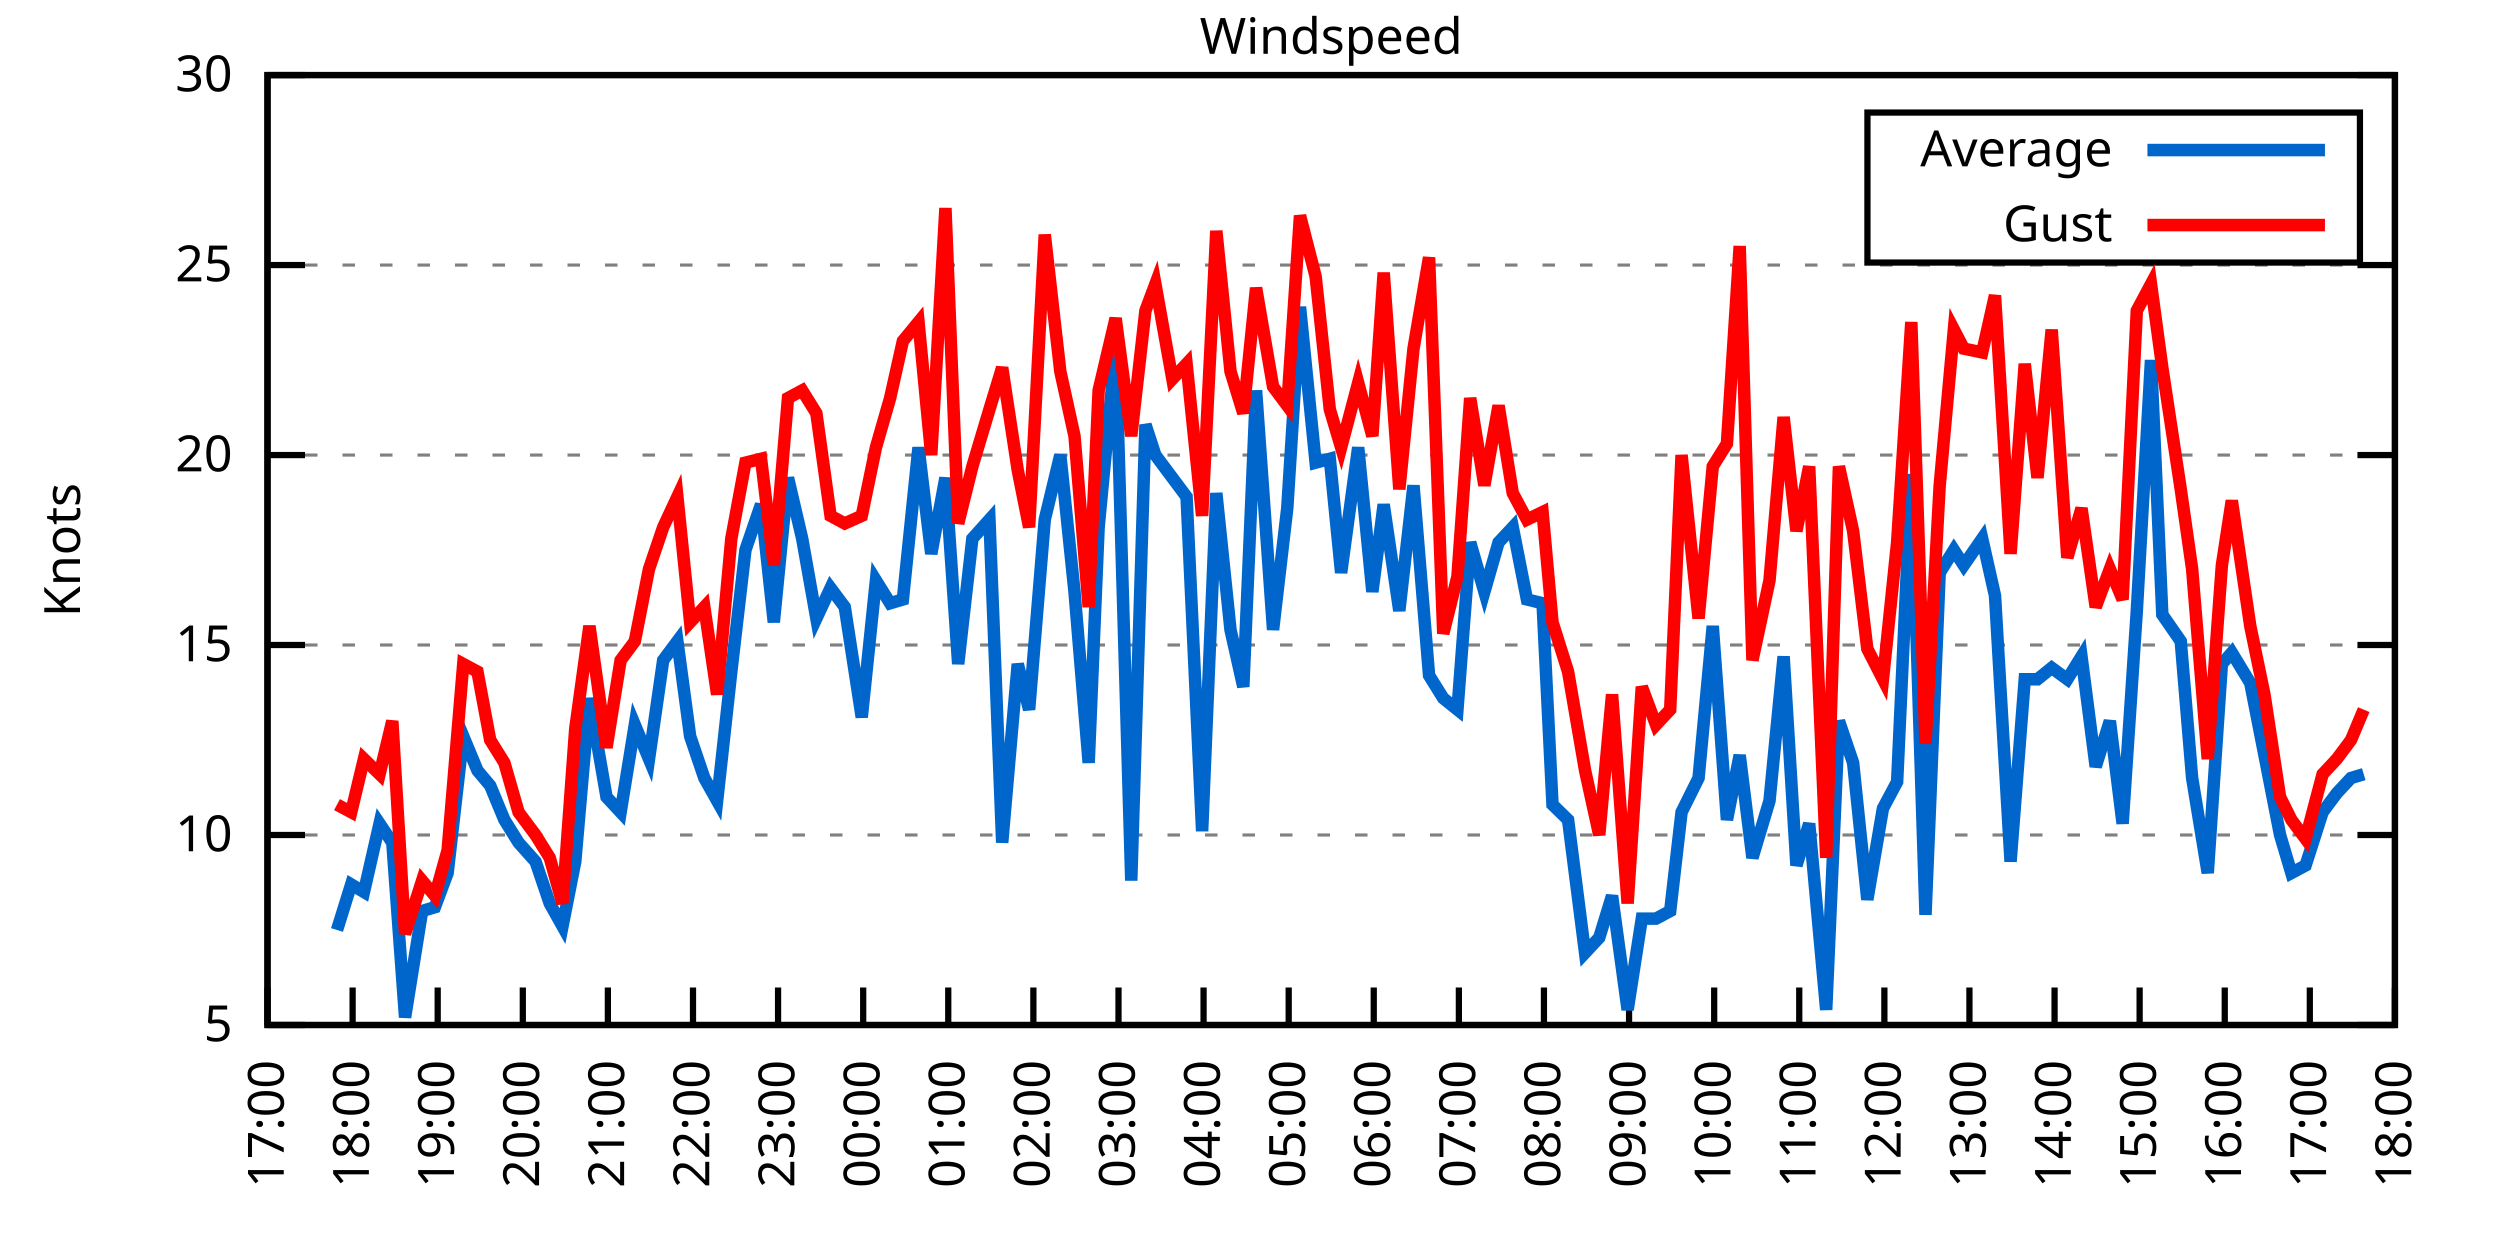
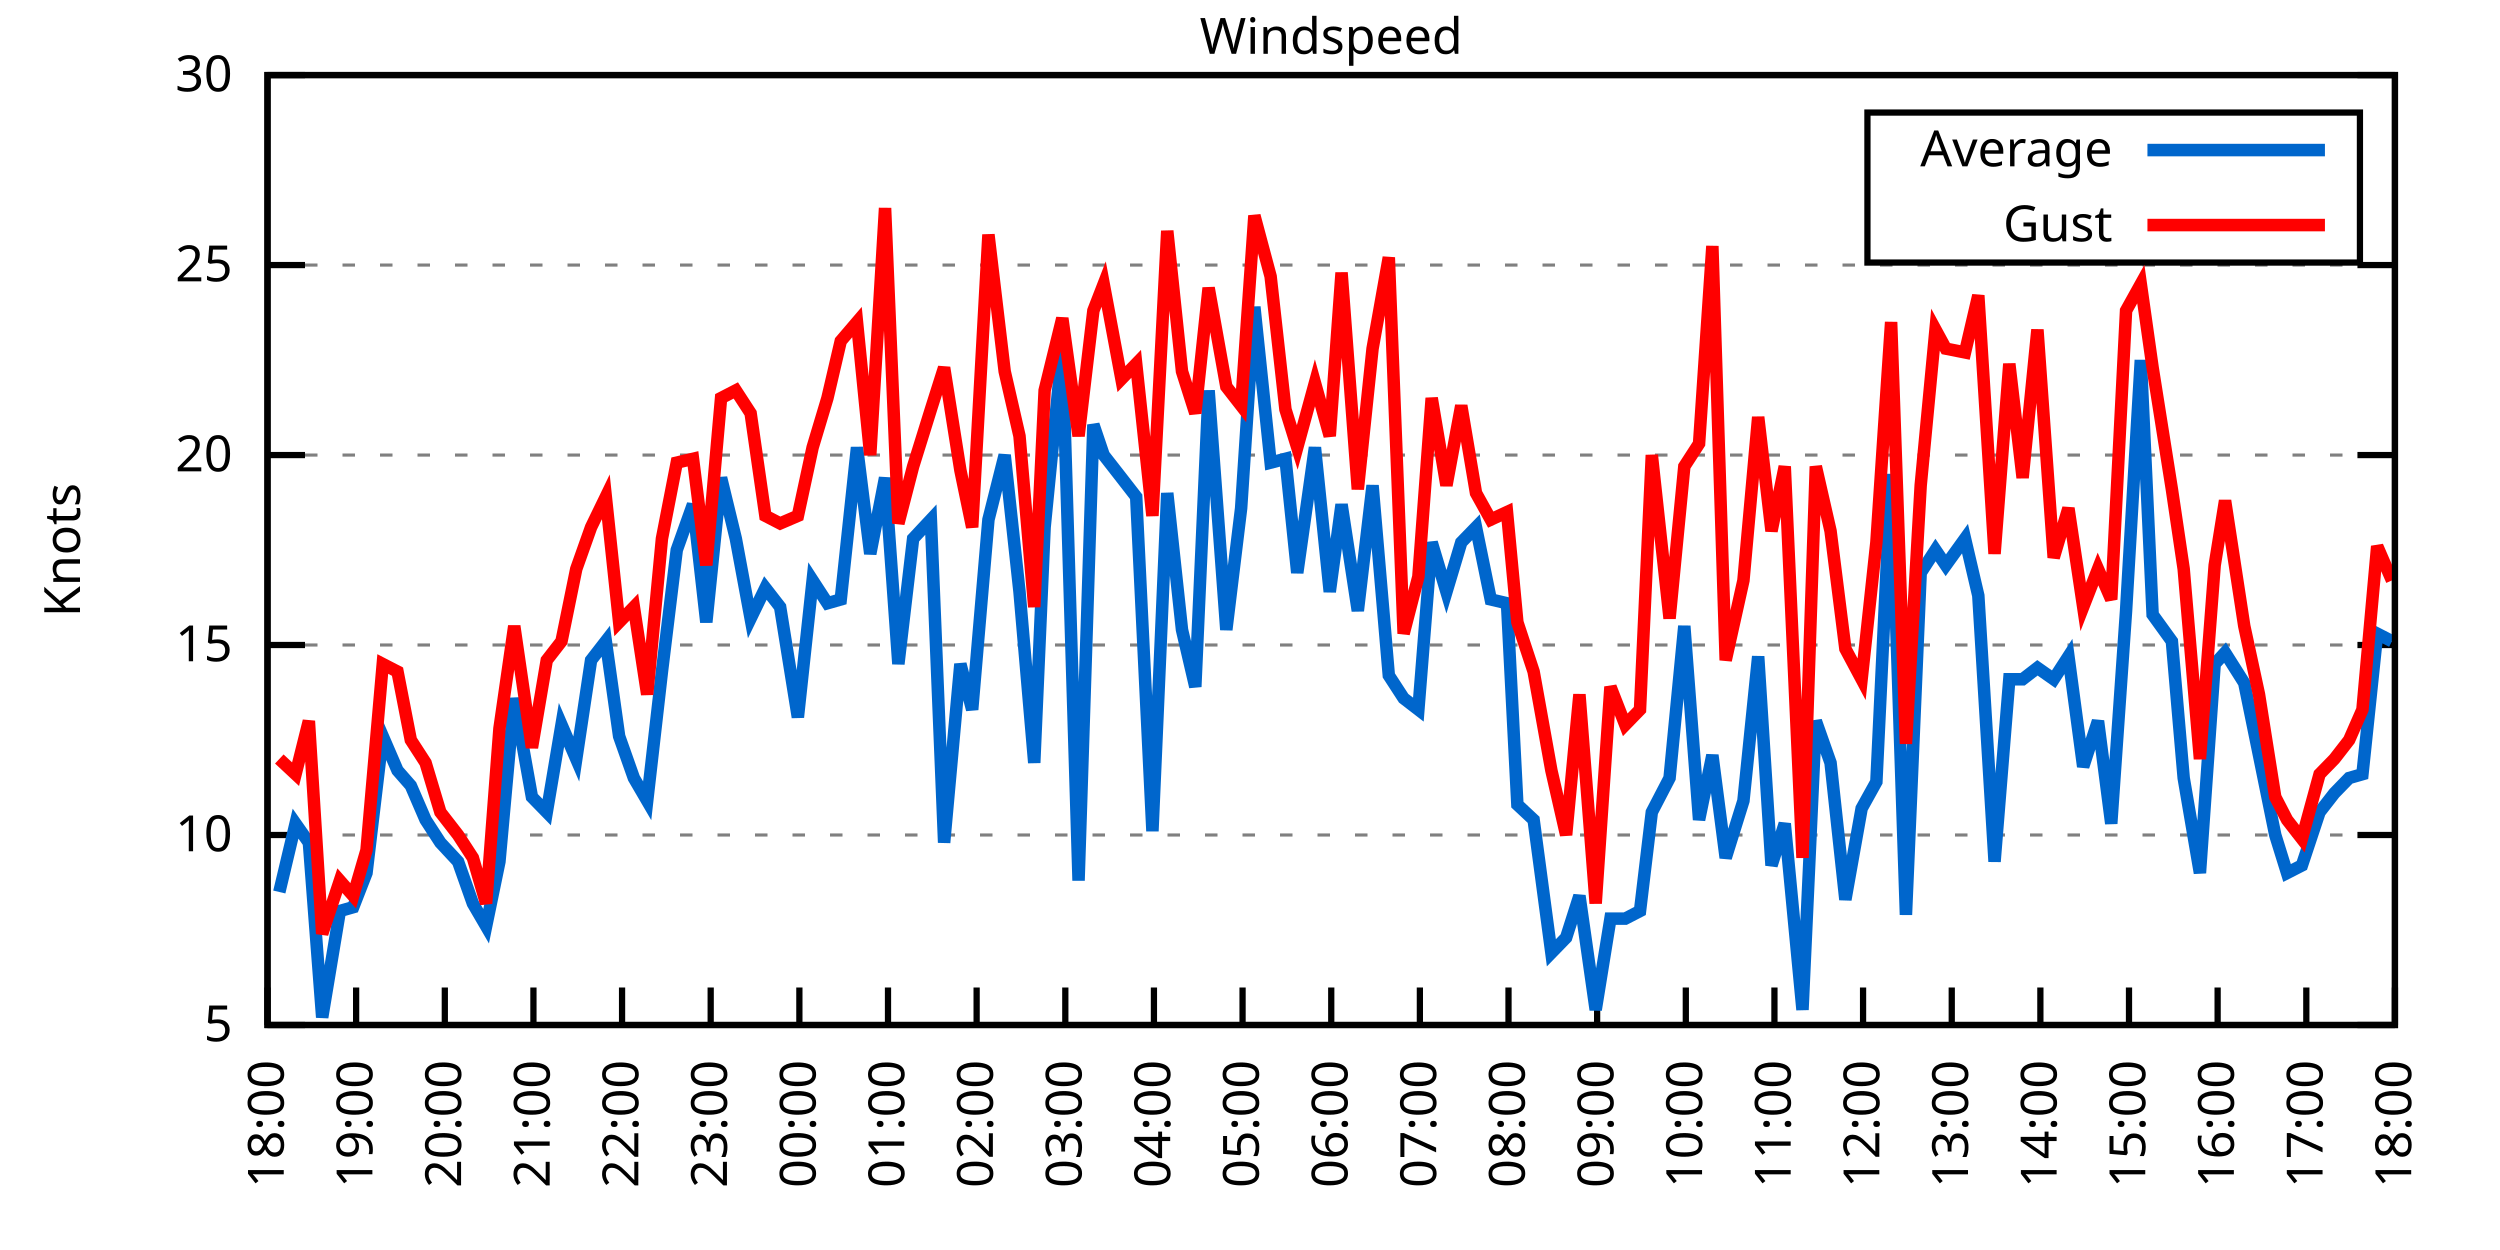
<svg xmlns="http://www.w3.org/2000/svg" xmlns:xlink="http://www.w3.org/1999/xlink" width="400" height="200" viewBox="0 0 400 200">
  <g id="gnuplot_canvas">
    <rect x="0" y="0" width="400" height="200" fill="none" />
    <defs>
      <circle id="gpDot" r="0.5" stroke-width="0.5" stroke="currentColor" />
      <path id="gpPt0" stroke-width="0.333" stroke="currentColor" d="M-1,0 h2 M0,-1 v2" />
      <path id="gpPt1" stroke-width="0.333" stroke="currentColor" d="M-1,-1 L1,1 M1,-1 L-1,1" />
      <path id="gpPt2" stroke-width="0.333" stroke="currentColor" d="M-1,0 L1,0 M0,-1 L0,1 M-1,-1 L1,1 M-1,1 L1,-1" />
      <rect id="gpPt3" stroke-width="0.333" stroke="currentColor" x="-1" y="-1" width="2" height="2" />
      <rect id="gpPt4" stroke-width="0.333" stroke="currentColor" fill="currentColor" x="-1" y="-1" width="2" height="2" />
      <circle id="gpPt5" stroke-width="0.333" stroke="currentColor" cx="0" cy="0" r="1" />
      <use xlink:href="#gpPt5" id="gpPt6" fill="currentColor" stroke="none" />
      <path id="gpPt7" stroke-width="0.333" stroke="currentColor" d="M0,-1.33 L-1.33,0.67 L1.33,0.67 z" />
      <use xlink:href="#gpPt7" id="gpPt8" fill="currentColor" stroke="none" />
      <use xlink:href="#gpPt7" id="gpPt9" stroke="currentColor" transform="rotate(180)" />
      <use xlink:href="#gpPt9" id="gpPt10" fill="currentColor" stroke="none" />
      <use xlink:href="#gpPt3" id="gpPt11" stroke="currentColor" transform="rotate(45)" />
      <use xlink:href="#gpPt11" id="gpPt12" fill="currentColor" stroke="none" />
      <path id="gpPt13" stroke-width="0.333" stroke="currentColor" d="M0,1.330 L1.265,0.411 L0.782,-1.067 L-0.782,-1.076 L-1.265,0.411 z" />
      <use xlink:href="#gpPt13" id="gpPt14" fill="currentColor" stroke="none" />
      <filter id="textbox" filterUnits="objectBoundingBox" x="0" y="0" height="1" width="1">
        <feFlood flood-color="white" flood-opacity="1" result="bgnd" />
        <feComposite in="SourceGraphic" in2="bgnd" operator="atop" />
      </filter>
      <filter id="greybox" filterUnits="objectBoundingBox" x="0" y="0" height="1" width="1">
        <feFlood flood-color="lightgrey" flood-opacity="1" result="grey" />
        <feComposite in="SourceGraphic" in2="grey" operator="atop" />
      </filter>
    </defs>
    <g fill="none" color="white" stroke="currentColor" stroke-width="1.00" stroke-linecap="butt" stroke-linejoin="miter">
</g>
    <g fill="none" color="black" stroke="currentColor" stroke-width="1.00" stroke-linecap="butt" stroke-linejoin="miter">
      <g stroke="none" shape-rendering="crispEdges">
        <polygon fill="rgb(255, 255, 255)" points="42.80,164.00 383.18,164.00 383.18,12.02 42.80,12.02 " />
      </g>
    </g>
    <g fill="none" color="black" stroke="currentColor" stroke-width="1.00" stroke-linecap="butt" stroke-linejoin="miter">
</g>
    <g fill="none" color="black" stroke="black" stroke-width="0.50" stroke-linecap="butt" stroke-linejoin="miter">
</g>
    <g fill="none" color="gray" stroke="currentColor" stroke-width="0.50" stroke-linecap="butt" stroke-linejoin="miter">
      <path stroke="gray" stroke-dasharray="2,4" class="gridline" d="M42.80,164.00 L383.19,164.00  " />
    </g>
    <g fill="none" color="gray" stroke="gray" stroke-width="1.00" stroke-linecap="butt" stroke-linejoin="miter">
</g>
    <g fill="none" color="black" stroke="currentColor" stroke-width="1.00" stroke-linecap="butt" stroke-linejoin="miter">
      <path stroke="black" d="M42.80,164.00 L48.80,164.00 M383.19,164.00 L377.19,164.00  " />
      <g transform="translate(37.20,166.60)" stroke="none" fill="black" font-family="Sans" font-size="8.00" text-anchor="end">
        <text>
          <tspan font-family="Sans"> 5</tspan>
        </text>
      </g>
    </g>
    <g fill="none" color="black" stroke="currentColor" stroke-width="1.00" stroke-linecap="butt" stroke-linejoin="miter">
</g>
    <g fill="none" color="black" stroke="black" stroke-width="0.50" stroke-linecap="butt" stroke-linejoin="miter">
</g>
    <g fill="none" color="gray" stroke="currentColor" stroke-width="0.50" stroke-linecap="butt" stroke-linejoin="miter">
      <path stroke="gray" stroke-dasharray="2,4" class="gridline" d="M42.80,133.60 L383.19,133.60  " />
    </g>
    <g fill="none" color="gray" stroke="gray" stroke-width="1.00" stroke-linecap="butt" stroke-linejoin="miter">
</g>
    <g fill="none" color="black" stroke="currentColor" stroke-width="1.00" stroke-linecap="butt" stroke-linejoin="miter">
      <path stroke="black" d="M42.80,133.60 L48.80,133.60 M383.19,133.60 L377.19,133.60  " />
      <g transform="translate(37.20,136.20)" stroke="none" fill="black" font-family="Sans" font-size="8.00" text-anchor="end">
        <text>
          <tspan font-family="Sans"> 10</tspan>
        </text>
      </g>
    </g>
    <g fill="none" color="black" stroke="currentColor" stroke-width="1.00" stroke-linecap="butt" stroke-linejoin="miter">
</g>
    <g fill="none" color="black" stroke="black" stroke-width="0.50" stroke-linecap="butt" stroke-linejoin="miter">
</g>
    <g fill="none" color="gray" stroke="currentColor" stroke-width="0.50" stroke-linecap="butt" stroke-linejoin="miter">
      <path stroke="gray" stroke-dasharray="2,4" class="gridline" d="M42.80,103.20 L383.19,103.20  " />
    </g>
    <g fill="none" color="gray" stroke="gray" stroke-width="1.00" stroke-linecap="butt" stroke-linejoin="miter">
</g>
    <g fill="none" color="black" stroke="currentColor" stroke-width="1.00" stroke-linecap="butt" stroke-linejoin="miter">
      <path stroke="black" d="M42.80,103.20 L48.80,103.20 M383.19,103.20 L377.19,103.20  " />
      <g transform="translate(37.20,105.80)" stroke="none" fill="black" font-family="Sans" font-size="8.00" text-anchor="end">
        <text>
          <tspan font-family="Sans"> 15</tspan>
        </text>
      </g>
    </g>
    <g fill="none" color="black" stroke="currentColor" stroke-width="1.00" stroke-linecap="butt" stroke-linejoin="miter">
</g>
    <g fill="none" color="black" stroke="black" stroke-width="0.50" stroke-linecap="butt" stroke-linejoin="miter">
</g>
    <g fill="none" color="gray" stroke="currentColor" stroke-width="0.50" stroke-linecap="butt" stroke-linejoin="miter">
      <path stroke="gray" stroke-dasharray="2,4" class="gridline" d="M42.80,72.81 L383.19,72.81  " />
    </g>
    <g fill="none" color="gray" stroke="gray" stroke-width="1.00" stroke-linecap="butt" stroke-linejoin="miter">
</g>
    <g fill="none" color="black" stroke="currentColor" stroke-width="1.00" stroke-linecap="butt" stroke-linejoin="miter">
      <path stroke="black" d="M42.80,72.81 L48.80,72.81 M383.19,72.81 L377.19,72.81  " />
      <g transform="translate(37.20,75.41)" stroke="none" fill="black" font-family="Sans" font-size="8.00" text-anchor="end">
        <text>
          <tspan font-family="Sans"> 20</tspan>
        </text>
      </g>
    </g>
    <g fill="none" color="black" stroke="currentColor" stroke-width="1.00" stroke-linecap="butt" stroke-linejoin="miter">
</g>
    <g fill="none" color="black" stroke="black" stroke-width="0.50" stroke-linecap="butt" stroke-linejoin="miter">
</g>
    <g fill="none" color="gray" stroke="currentColor" stroke-width="0.50" stroke-linecap="butt" stroke-linejoin="miter">
      <path stroke="gray" stroke-dasharray="2,4" class="gridline" d="M42.80,42.41 L383.19,42.41  " />
    </g>
    <g fill="none" color="gray" stroke="gray" stroke-width="1.00" stroke-linecap="butt" stroke-linejoin="miter">
</g>
    <g fill="none" color="black" stroke="currentColor" stroke-width="1.00" stroke-linecap="butt" stroke-linejoin="miter">
      <path stroke="black" d="M42.80,42.41 L48.80,42.41 M383.19,42.41 L377.19,42.41  " />
      <g transform="translate(37.20,45.01)" stroke="none" fill="black" font-family="Sans" font-size="8.00" text-anchor="end">
        <text>
          <tspan font-family="Sans"> 25</tspan>
        </text>
      </g>
    </g>
    <g fill="none" color="black" stroke="currentColor" stroke-width="1.00" stroke-linecap="butt" stroke-linejoin="miter">
</g>
    <g fill="none" color="black" stroke="black" stroke-width="0.50" stroke-linecap="butt" stroke-linejoin="miter">
</g>
    <g fill="none" color="gray" stroke="currentColor" stroke-width="0.50" stroke-linecap="butt" stroke-linejoin="miter">
      <path stroke="gray" stroke-dasharray="2,4" class="gridline" d="M42.80,12.01 L383.19,12.01  " />
    </g>
    <g fill="none" color="gray" stroke="gray" stroke-width="1.00" stroke-linecap="butt" stroke-linejoin="miter">
</g>
    <g fill="none" color="black" stroke="currentColor" stroke-width="1.00" stroke-linecap="butt" stroke-linejoin="miter">
      <path stroke="black" d="M42.80,12.01 L48.80,12.01 M383.19,12.01 L377.19,12.01  " />
      <g transform="translate(37.20,14.61)" stroke="none" fill="black" font-family="Sans" font-size="8.00" text-anchor="end">
        <text>
          <tspan font-family="Sans"> 30</tspan>
        </text>
      </g>
    </g>
    <g fill="none" color="black" stroke="currentColor" stroke-width="1.00" stroke-linecap="butt" stroke-linejoin="miter">
      <path stroke="black" d="M42.80,164.00 L42.80,158.00  " />
      <g transform="translate(45.40,169.60) rotate(270.00)" stroke="none" fill="black" font-family="Sans" font-size="8.00" text-anchor="end">
        <text>
-           <tspan font-family="Sans">17:00</tspan>
-         </text>
-       </g>
-     </g>
-     <g fill="none" color="black" stroke="currentColor" stroke-width="1.00" stroke-linecap="butt" stroke-linejoin="miter">
-       <path stroke="black" d="M56.42,164.00 L56.42,158.00  " />
-       <g transform="translate(59.02,169.60) rotate(270.00)" stroke="none" fill="black" font-family="Sans" font-size="8.00" text-anchor="end">
-         <text>
          <tspan font-family="Sans">18:00</tspan>
        </text>
      </g>
    </g>
    <g fill="none" color="black" stroke="currentColor" stroke-width="1.00" stroke-linecap="butt" stroke-linejoin="miter">
-       <path stroke="black" d="M70.03,164.00 L70.03,158.00  " />
-       <g transform="translate(72.63,169.60) rotate(270.00)" stroke="none" fill="black" font-family="Sans" font-size="8.00" text-anchor="end">
+       <path stroke="black" d="M56.98,164.00 L56.98,158.00  " />
+       <g transform="translate(59.58,169.60) rotate(270.00)" stroke="none" fill="black" font-family="Sans" font-size="8.00" text-anchor="end">
        <text>
          <tspan font-family="Sans">19:00</tspan>
        </text>
      </g>
    </g>
    <g fill="none" color="black" stroke="currentColor" stroke-width="1.00" stroke-linecap="butt" stroke-linejoin="miter">
-       <path stroke="black" d="M83.65,164.00 L83.65,158.00  " />
-       <g transform="translate(86.25,169.60) rotate(270.00)" stroke="none" fill="black" font-family="Sans" font-size="8.00" text-anchor="end">
+       <path stroke="black" d="M71.17,164.00 L71.17,158.00  " />
+       <g transform="translate(73.77,169.60) rotate(270.00)" stroke="none" fill="black" font-family="Sans" font-size="8.00" text-anchor="end">
        <text>
          <tspan font-family="Sans">20:00</tspan>
        </text>
      </g>
    </g>
    <g fill="none" color="black" stroke="currentColor" stroke-width="1.00" stroke-linecap="butt" stroke-linejoin="miter">
-       <path stroke="black" d="M97.26,164.00 L97.26,158.00  " />
-       <g transform="translate(99.86,169.60) rotate(270.00)" stroke="none" fill="black" font-family="Sans" font-size="8.00" text-anchor="end">
+       <path stroke="black" d="M85.35,164.00 L85.35,158.00  " />
+       <g transform="translate(87.95,169.60) rotate(270.00)" stroke="none" fill="black" font-family="Sans" font-size="8.00" text-anchor="end">
        <text>
          <tspan font-family="Sans">21:00</tspan>
        </text>
      </g>
    </g>
    <g fill="none" color="black" stroke="currentColor" stroke-width="1.00" stroke-linecap="butt" stroke-linejoin="miter">
-       <path stroke="black" d="M110.88,164.00 L110.88,158.00  " />
-       <g transform="translate(113.48,169.60) rotate(270.00)" stroke="none" fill="black" font-family="Sans" font-size="8.00" text-anchor="end">
+       <path stroke="black" d="M99.53,164.00 L99.53,158.00  " />
+       <g transform="translate(102.13,169.60) rotate(270.00)" stroke="none" fill="black" font-family="Sans" font-size="8.00" text-anchor="end">
        <text>
          <tspan font-family="Sans">22:00</tspan>
        </text>
      </g>
    </g>
    <g fill="none" color="black" stroke="currentColor" stroke-width="1.00" stroke-linecap="butt" stroke-linejoin="miter">
-       <path stroke="black" d="M124.49,164.00 L124.49,158.00  " />
-       <g transform="translate(127.09,169.60) rotate(270.00)" stroke="none" fill="black" font-family="Sans" font-size="8.00" text-anchor="end">
+       <path stroke="black" d="M113.71,164.00 L113.71,158.00  " />
+       <g transform="translate(116.31,169.60) rotate(270.00)" stroke="none" fill="black" font-family="Sans" font-size="8.00" text-anchor="end">
        <text>
          <tspan font-family="Sans">23:00</tspan>
        </text>
      </g>
    </g>
    <g fill="none" color="black" stroke="currentColor" stroke-width="1.00" stroke-linecap="butt" stroke-linejoin="miter">
-       <path stroke="black" d="M138.11,164.00 L138.11,158.00  " />
-       <g transform="translate(140.71,169.60) rotate(270.00)" stroke="none" fill="black" font-family="Sans" font-size="8.00" text-anchor="end">
+       <path stroke="black" d="M127.90,164.00 L127.90,158.00  " />
+       <g transform="translate(130.50,169.60) rotate(270.00)" stroke="none" fill="black" font-family="Sans" font-size="8.00" text-anchor="end">
        <text>
          <tspan font-family="Sans">00:00</tspan>
        </text>
      </g>
    </g>
    <g fill="none" color="black" stroke="currentColor" stroke-width="1.00" stroke-linecap="butt" stroke-linejoin="miter">
-       <path stroke="black" d="M151.72,164.00 L151.72,158.00  " />
-       <g transform="translate(154.32,169.60) rotate(270.00)" stroke="none" fill="black" font-family="Sans" font-size="8.00" text-anchor="end">
+       <path stroke="black" d="M142.08,164.00 L142.08,158.00  " />
+       <g transform="translate(144.68,169.60) rotate(270.00)" stroke="none" fill="black" font-family="Sans" font-size="8.00" text-anchor="end">
        <text>
          <tspan font-family="Sans">01:00</tspan>
        </text>
      </g>
    </g>
    <g fill="none" color="black" stroke="currentColor" stroke-width="1.00" stroke-linecap="butt" stroke-linejoin="miter">
-       <path stroke="black" d="M165.34,164.00 L165.34,158.00  " />
-       <g transform="translate(167.94,169.60) rotate(270.00)" stroke="none" fill="black" font-family="Sans" font-size="8.00" text-anchor="end">
+       <path stroke="black" d="M156.26,164.00 L156.26,158.00  " />
+       <g transform="translate(158.86,169.60) rotate(270.00)" stroke="none" fill="black" font-family="Sans" font-size="8.00" text-anchor="end">
        <text>
          <tspan font-family="Sans">02:00</tspan>
        </text>
      </g>
    </g>
    <g fill="none" color="black" stroke="currentColor" stroke-width="1.00" stroke-linecap="butt" stroke-linejoin="miter">
-       <path stroke="black" d="M178.96,164.00 L178.96,158.00  " />
-       <g transform="translate(181.56,169.60) rotate(270.00)" stroke="none" fill="black" font-family="Sans" font-size="8.00" text-anchor="end">
+       <path stroke="black" d="M170.45,164.00 L170.45,158.00  " />
+       <g transform="translate(173.05,169.60) rotate(270.00)" stroke="none" fill="black" font-family="Sans" font-size="8.00" text-anchor="end">
        <text>
          <tspan font-family="Sans">03:00</tspan>
        </text>
      </g>
    </g>
    <g fill="none" color="black" stroke="currentColor" stroke-width="1.00" stroke-linecap="butt" stroke-linejoin="miter">
-       <path stroke="black" d="M192.57,164.00 L192.57,158.00  " />
-       <g transform="translate(195.17,169.60) rotate(270.00)" stroke="none" fill="black" font-family="Sans" font-size="8.00" text-anchor="end">
+       <path stroke="black" d="M184.63,164.00 L184.63,158.00  " />
+       <g transform="translate(187.23,169.60) rotate(270.00)" stroke="none" fill="black" font-family="Sans" font-size="8.00" text-anchor="end">
        <text>
          <tspan font-family="Sans">04:00</tspan>
        </text>
      </g>
    </g>
    <g fill="none" color="black" stroke="currentColor" stroke-width="1.00" stroke-linecap="butt" stroke-linejoin="miter">
-       <path stroke="black" d="M206.19,164.00 L206.19,158.00  " />
-       <g transform="translate(208.79,169.60) rotate(270.00)" stroke="none" fill="black" font-family="Sans" font-size="8.00" text-anchor="end">
+       <path stroke="black" d="M198.81,164.00 L198.81,158.00  " />
+       <g transform="translate(201.41,169.60) rotate(270.00)" stroke="none" fill="black" font-family="Sans" font-size="8.00" text-anchor="end">
        <text>
          <tspan font-family="Sans">05:00</tspan>
        </text>
      </g>
    </g>
    <g fill="none" color="black" stroke="currentColor" stroke-width="1.00" stroke-linecap="butt" stroke-linejoin="miter">
-       <path stroke="black" d="M219.80,164.00 L219.80,158.00  " />
-       <g transform="translate(222.40,169.60) rotate(270.00)" stroke="none" fill="black" font-family="Sans" font-size="8.00" text-anchor="end">
+       <path stroke="black" d="M213.00,164.00 L213.00,158.00  " />
+       <g transform="translate(215.60,169.60) rotate(270.00)" stroke="none" fill="black" font-family="Sans" font-size="8.00" text-anchor="end">
        <text>
          <tspan font-family="Sans">06:00</tspan>
        </text>
      </g>
    </g>
    <g fill="none" color="black" stroke="currentColor" stroke-width="1.00" stroke-linecap="butt" stroke-linejoin="miter">
-       <path stroke="black" d="M233.42,164.00 L233.42,158.00  " />
-       <g transform="translate(236.02,169.60) rotate(270.00)" stroke="none" fill="black" font-family="Sans" font-size="8.00" text-anchor="end">
+       <path stroke="black" d="M227.18,164.00 L227.18,158.00  " />
+       <g transform="translate(229.78,169.60) rotate(270.00)" stroke="none" fill="black" font-family="Sans" font-size="8.00" text-anchor="end">
        <text>
          <tspan font-family="Sans">07:00</tspan>
        </text>
      </g>
    </g>
    <g fill="none" color="black" stroke="currentColor" stroke-width="1.00" stroke-linecap="butt" stroke-linejoin="miter">
-       <path stroke="black" d="M247.03,164.00 L247.03,158.00  " />
-       <g transform="translate(249.63,169.60) rotate(270.00)" stroke="none" fill="black" font-family="Sans" font-size="8.00" text-anchor="end">
+       <path stroke="black" d="M241.36,164.00 L241.36,158.00  " />
+       <g transform="translate(243.96,169.60) rotate(270.00)" stroke="none" fill="black" font-family="Sans" font-size="8.00" text-anchor="end">
        <text>
          <tspan font-family="Sans">08:00</tspan>
        </text>
      </g>
    </g>
    <g fill="none" color="black" stroke="currentColor" stroke-width="1.00" stroke-linecap="butt" stroke-linejoin="miter">
-       <path stroke="black" d="M260.65,164.00 L260.65,158.00  " />
-       <g transform="translate(263.25,169.60) rotate(270.00)" stroke="none" fill="black" font-family="Sans" font-size="8.00" text-anchor="end">
+       <path stroke="black" d="M255.54,164.00 L255.54,158.00  " />
+       <g transform="translate(258.14,169.60) rotate(270.00)" stroke="none" fill="black" font-family="Sans" font-size="8.00" text-anchor="end">
        <text>
          <tspan font-family="Sans">09:00</tspan>
        </text>
      </g>
    </g>
    <g fill="none" color="black" stroke="currentColor" stroke-width="1.00" stroke-linecap="butt" stroke-linejoin="miter">
-       <path stroke="black" d="M274.27,164.00 L274.27,158.00  " />
-       <g transform="translate(276.87,169.60) rotate(270.00)" stroke="none" fill="black" font-family="Sans" font-size="8.00" text-anchor="end">
+       <path stroke="black" d="M269.73,164.00 L269.73,158.00  " />
+       <g transform="translate(272.33,169.60) rotate(270.00)" stroke="none" fill="black" font-family="Sans" font-size="8.00" text-anchor="end">
        <text>
          <tspan font-family="Sans">10:00</tspan>
        </text>
      </g>
    </g>
    <g fill="none" color="black" stroke="currentColor" stroke-width="1.00" stroke-linecap="butt" stroke-linejoin="miter">
-       <path stroke="black" d="M287.88,164.00 L287.88,158.00  " />
-       <g transform="translate(290.48,169.60) rotate(270.00)" stroke="none" fill="black" font-family="Sans" font-size="8.00" text-anchor="end">
+       <path stroke="black" d="M283.91,164.00 L283.91,158.00  " />
+       <g transform="translate(286.51,169.60) rotate(270.00)" stroke="none" fill="black" font-family="Sans" font-size="8.00" text-anchor="end">
        <text>
          <tspan font-family="Sans">11:00</tspan>
        </text>
      </g>
    </g>
    <g fill="none" color="black" stroke="currentColor" stroke-width="1.00" stroke-linecap="butt" stroke-linejoin="miter">
-       <path stroke="black" d="M301.50,164.00 L301.50,158.00  " />
-       <g transform="translate(304.10,169.60) rotate(270.00)" stroke="none" fill="black" font-family="Sans" font-size="8.00" text-anchor="end">
+       <path stroke="black" d="M298.09,164.00 L298.09,158.00  " />
+       <g transform="translate(300.69,169.60) rotate(270.00)" stroke="none" fill="black" font-family="Sans" font-size="8.00" text-anchor="end">
        <text>
          <tspan font-family="Sans">12:00</tspan>
        </text>
      </g>
    </g>
    <g fill="none" color="black" stroke="currentColor" stroke-width="1.00" stroke-linecap="butt" stroke-linejoin="miter">
-       <path stroke="black" d="M315.11,164.00 L315.11,158.00  " />
-       <g transform="translate(317.71,169.60) rotate(270.00)" stroke="none" fill="black" font-family="Sans" font-size="8.00" text-anchor="end">
+       <path stroke="black" d="M312.28,164.00 L312.28,158.00  " />
+       <g transform="translate(314.88,169.60) rotate(270.00)" stroke="none" fill="black" font-family="Sans" font-size="8.00" text-anchor="end">
        <text>
          <tspan font-family="Sans">13:00</tspan>
        </text>
      </g>
    </g>
    <g fill="none" color="black" stroke="currentColor" stroke-width="1.00" stroke-linecap="butt" stroke-linejoin="miter">
-       <path stroke="black" d="M328.73,164.00 L328.73,158.00  " />
-       <g transform="translate(331.33,169.60) rotate(270.00)" stroke="none" fill="black" font-family="Sans" font-size="8.00" text-anchor="end">
+       <path stroke="black" d="M326.46,164.00 L326.46,158.00  " />
+       <g transform="translate(329.06,169.60) rotate(270.00)" stroke="none" fill="black" font-family="Sans" font-size="8.00" text-anchor="end">
        <text>
          <tspan font-family="Sans">14:00</tspan>
        </text>
      </g>
    </g>
    <g fill="none" color="black" stroke="currentColor" stroke-width="1.00" stroke-linecap="butt" stroke-linejoin="miter">
-       <path stroke="black" d="M342.34,164.00 L342.34,158.00  " />
-       <g transform="translate(344.94,169.60) rotate(270.00)" stroke="none" fill="black" font-family="Sans" font-size="8.00" text-anchor="end">
+       <path stroke="black" d="M340.64,164.00 L340.64,158.00  " />
+       <g transform="translate(343.24,169.60) rotate(270.00)" stroke="none" fill="black" font-family="Sans" font-size="8.00" text-anchor="end">
        <text>
          <tspan font-family="Sans">15:00</tspan>
        </text>
      </g>
    </g>
    <g fill="none" color="black" stroke="currentColor" stroke-width="1.00" stroke-linecap="butt" stroke-linejoin="miter">
-       <path stroke="black" d="M355.96,164.00 L355.96,158.00  " />
-       <g transform="translate(358.56,169.60) rotate(270.00)" stroke="none" fill="black" font-family="Sans" font-size="8.00" text-anchor="end">
+       <path stroke="black" d="M354.82,164.00 L354.82,158.00  " />
+       <g transform="translate(357.42,169.60) rotate(270.00)" stroke="none" fill="black" font-family="Sans" font-size="8.00" text-anchor="end">
        <text>
          <tspan font-family="Sans">16:00</tspan>
        </text>
      </g>
    </g>
    <g fill="none" color="black" stroke="currentColor" stroke-width="1.00" stroke-linecap="butt" stroke-linejoin="miter">
-       <path stroke="black" d="M369.57,164.00 L369.57,158.00  " />
-       <g transform="translate(372.17,169.60) rotate(270.00)" stroke="none" fill="black" font-family="Sans" font-size="8.00" text-anchor="end">
+       <path stroke="black" d="M369.01,164.00 L369.01,158.00  " />
+       <g transform="translate(371.61,169.60) rotate(270.00)" stroke="none" fill="black" font-family="Sans" font-size="8.00" text-anchor="end">
        <text>
          <tspan font-family="Sans">17:00</tspan>
        </text>
      </g>
    </g>
    <g fill="none" color="black" stroke="currentColor" stroke-width="1.00" stroke-linecap="butt" stroke-linejoin="miter">
      <path stroke="black" d="M383.19,164.00 L383.19,158.00  " />
      <g transform="translate(385.79,169.60) rotate(270.00)" stroke="none" fill="black" font-family="Sans" font-size="8.00" text-anchor="end">
        <text>
          <tspan font-family="Sans">18:00</tspan>
        </text>
      </g>
    </g>
    <g fill="none" color="black" stroke="currentColor" stroke-width="1.00" stroke-linecap="butt" stroke-linejoin="miter">
</g>
    <g fill="none" color="black" stroke="currentColor" stroke-width="1.00" stroke-linecap="butt" stroke-linejoin="miter">
      <path stroke="black" d="M42.80,12.01 L42.80,164.00 L383.19,164.00 L383.19,12.01 L42.80,12.01 Z  " />
    </g>
    <g fill="none" color="black" stroke="currentColor" stroke-width="1.00" stroke-linecap="butt" stroke-linejoin="miter">
</g>
    <g fill="none" color="black" stroke="currentColor" stroke-width="1.00" stroke-linecap="butt" stroke-linejoin="miter">
      <path stroke="black" d="M298.79,42.01 L298.79,18.01 L377.59,18.01 L377.59,42.01 L298.79,42.01 Z  " />
    </g>
    <g id="Windspeed_plot_1">
      <g fill="none" color="white" stroke="black" stroke-width="2.00" stroke-linecap="butt" stroke-linejoin="miter">
</g>
      <g fill="none" color="black" stroke="currentColor" stroke-width="2.00" stroke-linecap="butt" stroke-linejoin="miter">
        <g transform="translate(337.99,26.61)" stroke="none" fill="black" font-family="Sans" font-size="8.00" text-anchor="end">
          <text>
            <tspan font-family="Sans">Average</tspan>
          </text>
        </g>
      </g>
      <g fill="none" color="black" stroke="currentColor" stroke-width="2.00" stroke-linecap="butt" stroke-linejoin="miter">
-         <path stroke="rgb(  0, 102, 204)" d="M343.59,24.01 L371.99,24.01 M53.92,148.80 L56.19,141.51 L58.23,142.72 L60.73,131.78 L62.77,134.82 L64.81,162.78   L67.54,145.76 L69.58,145.15 L71.62,139.68 L74.12,117.80 L76.39,123.27 L78.43,125.70 L80.70,131.17 L82.97,134.82   L85.69,137.86 L87.96,144.55 L90.00,148.19 L92.04,137.86 L94.31,111.72 L97.04,127.52 L99.30,129.95 L101.57,115.97   L103.84,121.44 L106.11,105.64 L108.38,102.60 L110.42,117.80 L112.69,124.48 L114.74,128.13 L117.01,107.46 L119.27,88.00   L121.77,80.71 L123.81,99.56 L126.08,76.45 L128.35,86.18 L130.62,98.95 L132.89,94.08 L135.16,97.12 L137.88,114.76   L140.15,92.87 L142.42,96.52 L144.46,95.91 L146.96,71.59 L149.00,88.61 L151.27,76.45 L153.31,106.24 L155.58,86.18   L158.31,83.14 L160.35,134.82 L162.84,106.24 L164.66,113.54 L167.16,83.14 L169.65,72.81 L171.92,94.69 L174.19,122.05   L175.78,84.36 L178.50,55.78 L181.00,140.90 L183.27,67.94 L184.86,72.81 L187.58,76.45 L189.85,79.49 L192.34,132.99   L194.61,78.89 L196.88,100.77 L198.93,109.89 L200.97,62.47 L203.69,100.77 L205.96,81.32 L208.00,49.10 L210.50,74.02   L212.77,73.41 L214.58,91.65 L217.31,71.59 L219.58,94.69 L221.39,80.71 L223.89,97.73 L226.16,77.67 L228.65,108.07   L230.92,111.72 L233.19,113.54 L235.23,86.79 L237.50,94.69 L239.77,86.79 L242.04,84.36 L244.31,95.91 L246.81,96.52   L248.40,128.74 L250.89,131.17 L253.61,152.45 L255.88,150.02 L257.93,143.33 L260.42,161.57 L262.69,146.98 L264.96,146.98   L267.23,145.76 L269.05,129.95 L271.77,124.48 L274.04,100.16 L276.31,131.17 L278.35,120.83 L280.39,137.25 L283.12,128.13   L285.38,105.03 L287.43,138.47 L289.47,131.78 L292.19,161.57 L294.23,115.36 L296.50,122.05 L298.77,143.94 L301.27,129.35   L303.54,125.09 L305.81,75.85 L308.08,146.37 L310.35,91.65 L312.62,88.00 L314.20,90.44 L317.15,86.18 L319.20,95.30   L321.69,137.86 L323.96,108.68 L326.00,108.68 L328.27,106.85 L330.77,108.68 L333.04,105.03 L335.31,122.66 L337.58,115.36   L339.62,131.78 L341.89,97.73 L344.16,57.61 L345.97,98.34 L348.92,102.60 L350.74,124.48 L353.24,139.68 L355.50,106.24   L357.09,104.42 L360.04,109.28 L362.31,120.83 L364.81,133.60 L366.62,139.68 L368.89,138.47 L371.62,129.95 L373.89,126.91   L376.16,124.48 L378.20,123.87  " />
+         <path stroke="rgb(  0, 102, 204)" d="M343.59,24.01 L371.99,24.01 M44.69,142.72 L47.29,131.78 L49.42,134.82 L51.55,162.78 L54.38,145.76 L56.51,145.15   L58.64,139.68 L61.24,117.80 L63.60,123.27 L65.73,125.70 L68.09,131.17 L70.46,134.82 L73.29,137.86 L75.66,144.55   L77.78,148.19 L79.91,137.86 L82.28,111.72 L85.11,127.52 L87.48,129.95 L89.84,115.97 L92.20,121.44 L94.57,105.64   L96.93,102.60 L99.06,117.80 L101.42,124.48 L103.55,128.13 L105.91,107.46 L108.28,88.00 L110.88,80.71 L113.01,99.56   L115.37,76.45 L117.73,86.18 L120.10,98.95 L122.46,94.08 L124.82,97.12 L127.66,114.76 L130.02,92.87 L132.39,96.52   L134.52,95.91 L137.12,71.59 L139.24,88.61 L141.61,76.45 L143.74,106.24 L146.10,86.18 L148.94,83.14 L151.06,134.82   L153.66,106.24 L155.55,113.54 L158.15,83.14 L160.75,72.81 L163.12,94.69 L165.48,122.05 L167.14,84.36 L169.97,55.78   L172.57,140.90 L174.94,67.94 L176.59,72.81 L179.43,76.45 L181.79,79.49 L184.39,132.99 L186.76,78.89 L189.12,100.77   L191.25,109.89 L193.38,62.47 L196.21,100.77 L198.58,81.32 L200.70,49.10 L203.30,74.02 L205.67,73.41 L207.56,91.65   L210.39,71.59 L212.76,94.69 L214.65,80.71 L217.25,97.73 L219.61,77.67 L222.21,108.07 L224.58,111.72 L226.94,113.54   L229.07,86.79 L231.43,94.69 L233.80,86.79 L236.16,84.36 L238.52,95.91 L241.12,96.52 L242.78,128.74 L245.38,131.17   L248.22,152.45 L250.58,150.02 L252.71,143.33 L255.31,161.57 L257.67,146.98 L260.04,146.98 L262.40,145.76 L264.29,129.95   L267.13,124.48 L269.49,100.16 L271.85,131.17 L273.98,120.83 L276.11,137.25 L278.95,128.13 L281.31,105.03 L283.44,138.47   L285.56,131.78 L288.40,161.57 L290.53,115.36 L292.89,122.05 L295.26,143.94 L297.86,129.35 L300.22,125.09 L302.58,75.85   L304.95,146.37 L307.31,91.65 L309.68,88.00 L311.33,90.44 L314.40,86.18 L316.53,95.30 L319.13,137.86 L321.49,108.68   L323.62,108.68 L325.99,106.85 L328.59,108.68 L330.95,105.03 L333.31,122.66 L335.68,115.36 L337.80,131.78 L340.17,97.73   L342.53,57.61 L344.42,98.34 L347.50,102.60 L349.39,124.48 L351.99,139.68 L354.35,106.24 L356.01,104.42 L359.08,109.28   L361.44,120.83 L364.04,133.60 L365.93,139.68 L368.30,138.47 L371.13,129.95 L373.50,126.91 L375.86,124.48 L377.99,123.87   L380.35,101.38 L382.72,102.60  " />
      </g>
    </g>
    <g id="Windspeed_plot_2">
      <g fill="none" color="black" stroke="currentColor" stroke-width="2.00" stroke-linecap="butt" stroke-linejoin="miter">
        <g transform="translate(337.99,38.61)" stroke="none" fill="black" font-family="Sans" font-size="8.00" text-anchor="end">
          <text>
            <tspan font-family="Sans">Gust</tspan>
          </text>
        </g>
      </g>
      <g fill="none" color="black" stroke="currentColor" stroke-width="2.00" stroke-linecap="butt" stroke-linejoin="miter">
-         <path stroke="rgb(255,   0,   0)" d="M343.59,36.01 L371.99,36.01 M53.92,128.74 L56.19,129.95 L58.23,121.44 L60.73,123.87 L62.77,115.36 L64.81,149.41   L67.54,140.90 L69.58,143.33 L71.62,136.03 L74.12,106.24 L76.39,107.46 L78.43,118.40 L80.70,122.05 L82.97,129.95   L85.69,133.60 L87.96,137.25 L90.00,144.55 L92.04,116.58 L94.31,100.16 L97.04,119.62 L99.30,105.64 L101.57,102.60   L103.84,91.04 L106.11,84.36 L108.38,79.49 L110.42,99.56 L112.69,97.12 L114.74,111.11 L117.01,86.18 L119.27,74.02   L121.77,73.41 L123.81,90.44 L126.08,63.69 L128.35,62.47 L130.62,66.12 L132.89,82.53 L135.16,83.75 L137.88,82.53   L140.15,71.59 L142.42,63.69 L144.46,54.57 L146.96,51.53 L149.00,72.81 L151.27,33.29 L153.31,83.75 L155.58,74.63   L158.31,65.51 L160.35,58.82 L162.84,75.24 L164.66,84.36 L167.16,37.54 L169.65,59.43 L171.92,69.77 L174.19,97.12   L175.78,62.47 L178.50,50.92 L181.00,69.77 L183.27,49.70 L184.86,45.45 L187.58,60.65 L189.85,58.21 L192.34,82.53   L194.61,36.94 L196.88,59.43 L198.93,66.12 L200.97,46.06 L203.69,61.86 L205.96,64.90 L208.00,34.50 L210.50,44.23   L212.77,65.51 L214.58,71.59 L217.31,61.25 L219.58,69.77 L221.39,43.62 L223.89,78.28 L226.16,55.78 L228.65,41.19   L230.92,101.38 L233.19,92.26 L235.23,63.69 L237.50,77.67 L239.77,64.90 L242.04,78.89 L244.31,83.14 L246.81,81.93   L248.40,99.56 L250.89,107.46 L253.61,123.27 L255.88,133.60 L257.93,111.11 L260.42,144.55 L262.69,109.89 L264.96,115.97   L267.23,113.54 L269.05,72.81 L271.77,98.95 L274.04,74.63 L276.31,70.98 L278.35,39.37 L280.39,105.64 L283.12,92.87   L285.38,66.73 L287.43,84.97 L289.47,74.63 L292.19,137.25 L294.23,74.63 L296.50,84.97 L298.77,103.81 L301.27,108.68   L303.54,86.79 L305.81,51.53 L308.08,119.01 L310.35,77.67 L312.62,52.74 L314.20,55.78 L317.15,56.39 L319.20,47.27   L321.69,88.61 L323.96,58.21 L326.00,76.45 L328.27,52.74 L330.77,89.22 L333.04,81.32 L335.31,97.12 L337.58,91.04   L339.62,95.91 L341.89,49.70 L344.16,45.45 L345.97,58.82 L348.92,78.28 L350.74,91.04 L353.24,121.44 L355.50,90.44   L357.09,80.10 L360.04,100.16 L362.31,111.11 L364.81,127.52 L366.62,131.17 L368.89,134.21 L371.62,123.87 L373.89,121.44   L376.16,118.40 L378.20,113.54  " />
+         <path stroke="rgb(255,   0,   0)" d="M343.59,36.01 L371.99,36.01 M44.69,121.44 L47.29,123.87 L49.42,115.36 L51.55,149.41 L54.38,140.90 L56.51,143.33   L58.64,136.03 L61.24,106.24 L63.60,107.46 L65.73,118.40 L68.09,122.05 L70.46,129.95 L73.29,133.60 L75.66,137.25   L77.78,144.55 L79.91,116.58 L82.28,100.16 L85.11,119.62 L87.48,105.64 L89.84,102.60 L92.20,91.04 L94.57,84.36   L96.93,79.49 L99.06,99.56 L101.42,97.12 L103.55,111.11 L105.91,86.18 L108.28,74.02 L110.88,73.41 L113.01,90.44   L115.37,63.69 L117.73,62.47 L120.10,66.12 L122.46,82.53 L124.82,83.75 L127.66,82.53 L130.02,71.59 L132.39,63.69   L134.52,54.57 L137.12,51.53 L139.24,72.81 L141.61,33.29 L143.74,83.75 L146.10,74.63 L148.94,65.51 L151.06,58.82   L153.66,75.24 L155.55,84.36 L158.15,37.54 L160.75,59.43 L163.12,69.77 L165.48,97.12 L167.14,62.47 L169.97,50.92   L172.57,69.77 L174.94,49.70 L176.59,45.45 L179.43,60.65 L181.79,58.21 L184.39,82.53 L186.76,36.94 L189.12,59.43   L191.25,66.12 L193.38,46.06 L196.21,61.86 L198.58,64.90 L200.70,34.50 L203.30,44.23 L205.67,65.51 L207.56,71.59   L210.39,61.25 L212.76,69.77 L214.65,43.62 L217.25,78.28 L219.61,55.78 L222.21,41.19 L224.58,101.38 L226.94,92.26   L229.07,63.69 L231.43,77.67 L233.80,64.90 L236.16,78.89 L238.52,83.14 L241.12,81.93 L242.78,99.56 L245.38,107.46   L248.22,123.27 L250.58,133.60 L252.71,111.11 L255.31,144.55 L257.67,109.89 L260.04,115.97 L262.40,113.54 L264.29,72.81   L267.13,98.95 L269.49,74.63 L271.85,70.98 L273.98,39.37 L276.11,105.64 L278.95,92.87 L281.31,66.73 L283.44,84.97   L285.56,74.63 L288.40,137.25 L290.53,74.63 L292.89,84.97 L295.26,103.81 L297.86,108.68 L300.22,86.79 L302.58,51.53   L304.95,119.01 L307.31,77.67 L309.68,52.74 L311.33,55.78 L314.40,56.39 L316.53,47.27 L319.13,88.61 L321.49,58.21   L323.62,76.45 L325.99,52.74 L328.59,89.22 L330.95,81.32 L333.31,97.12 L335.68,91.04 L337.80,95.91 L340.17,49.70   L342.53,45.45 L344.42,58.82 L347.50,78.28 L349.39,91.04 L351.99,121.44 L354.35,90.44 L356.01,80.10 L359.08,100.16   L361.44,111.11 L364.04,127.52 L365.93,131.17 L368.30,134.21 L371.13,123.87 L373.50,121.44 L375.86,118.40 L377.99,113.54   L380.35,87.40 L382.72,92.87  " />
      </g>
    </g>
    <g fill="none" color="black" stroke="currentColor" stroke-width="2.00" stroke-linecap="butt" stroke-linejoin="miter">
</g>
    <g fill="none" color="black" stroke="black" stroke-width="1.00" stroke-linecap="butt" stroke-linejoin="miter">
</g>
    <g fill="none" color="black" stroke="currentColor" stroke-width="1.00" stroke-linecap="butt" stroke-linejoin="miter">
      <path stroke="black" d="M42.80,12.01 L42.80,164.00 L383.19,164.00 L383.19,12.01 L42.80,12.01 Z  " />
      <g transform="translate(12.80,88.01) rotate(270.00)" stroke="none" fill="black" font-family="Sans" font-size="8.00" text-anchor="middle">
        <text>
          <tspan font-family="Sans">Knots</tspan>
        </text>
      </g>
    </g>
    <g fill="none" color="black" stroke="currentColor" stroke-width="1.00" stroke-linecap="butt" stroke-linejoin="miter">
</g>
    <g fill="none" color="black" stroke="currentColor" stroke-width="1.00" stroke-linecap="butt" stroke-linejoin="miter">
      <g transform="translate(212.99,8.61)" stroke="none" fill="black" font-family="Sans" font-size="8.00" text-anchor="middle">
        <text>
          <tspan font-family="Sans">Windspeed</tspan>
        </text>
      </g>
    </g>
    <g fill="none" color="black" stroke="currentColor" stroke-width="1.00" stroke-linecap="butt" stroke-linejoin="miter">
</g>
  </g>
</svg>
